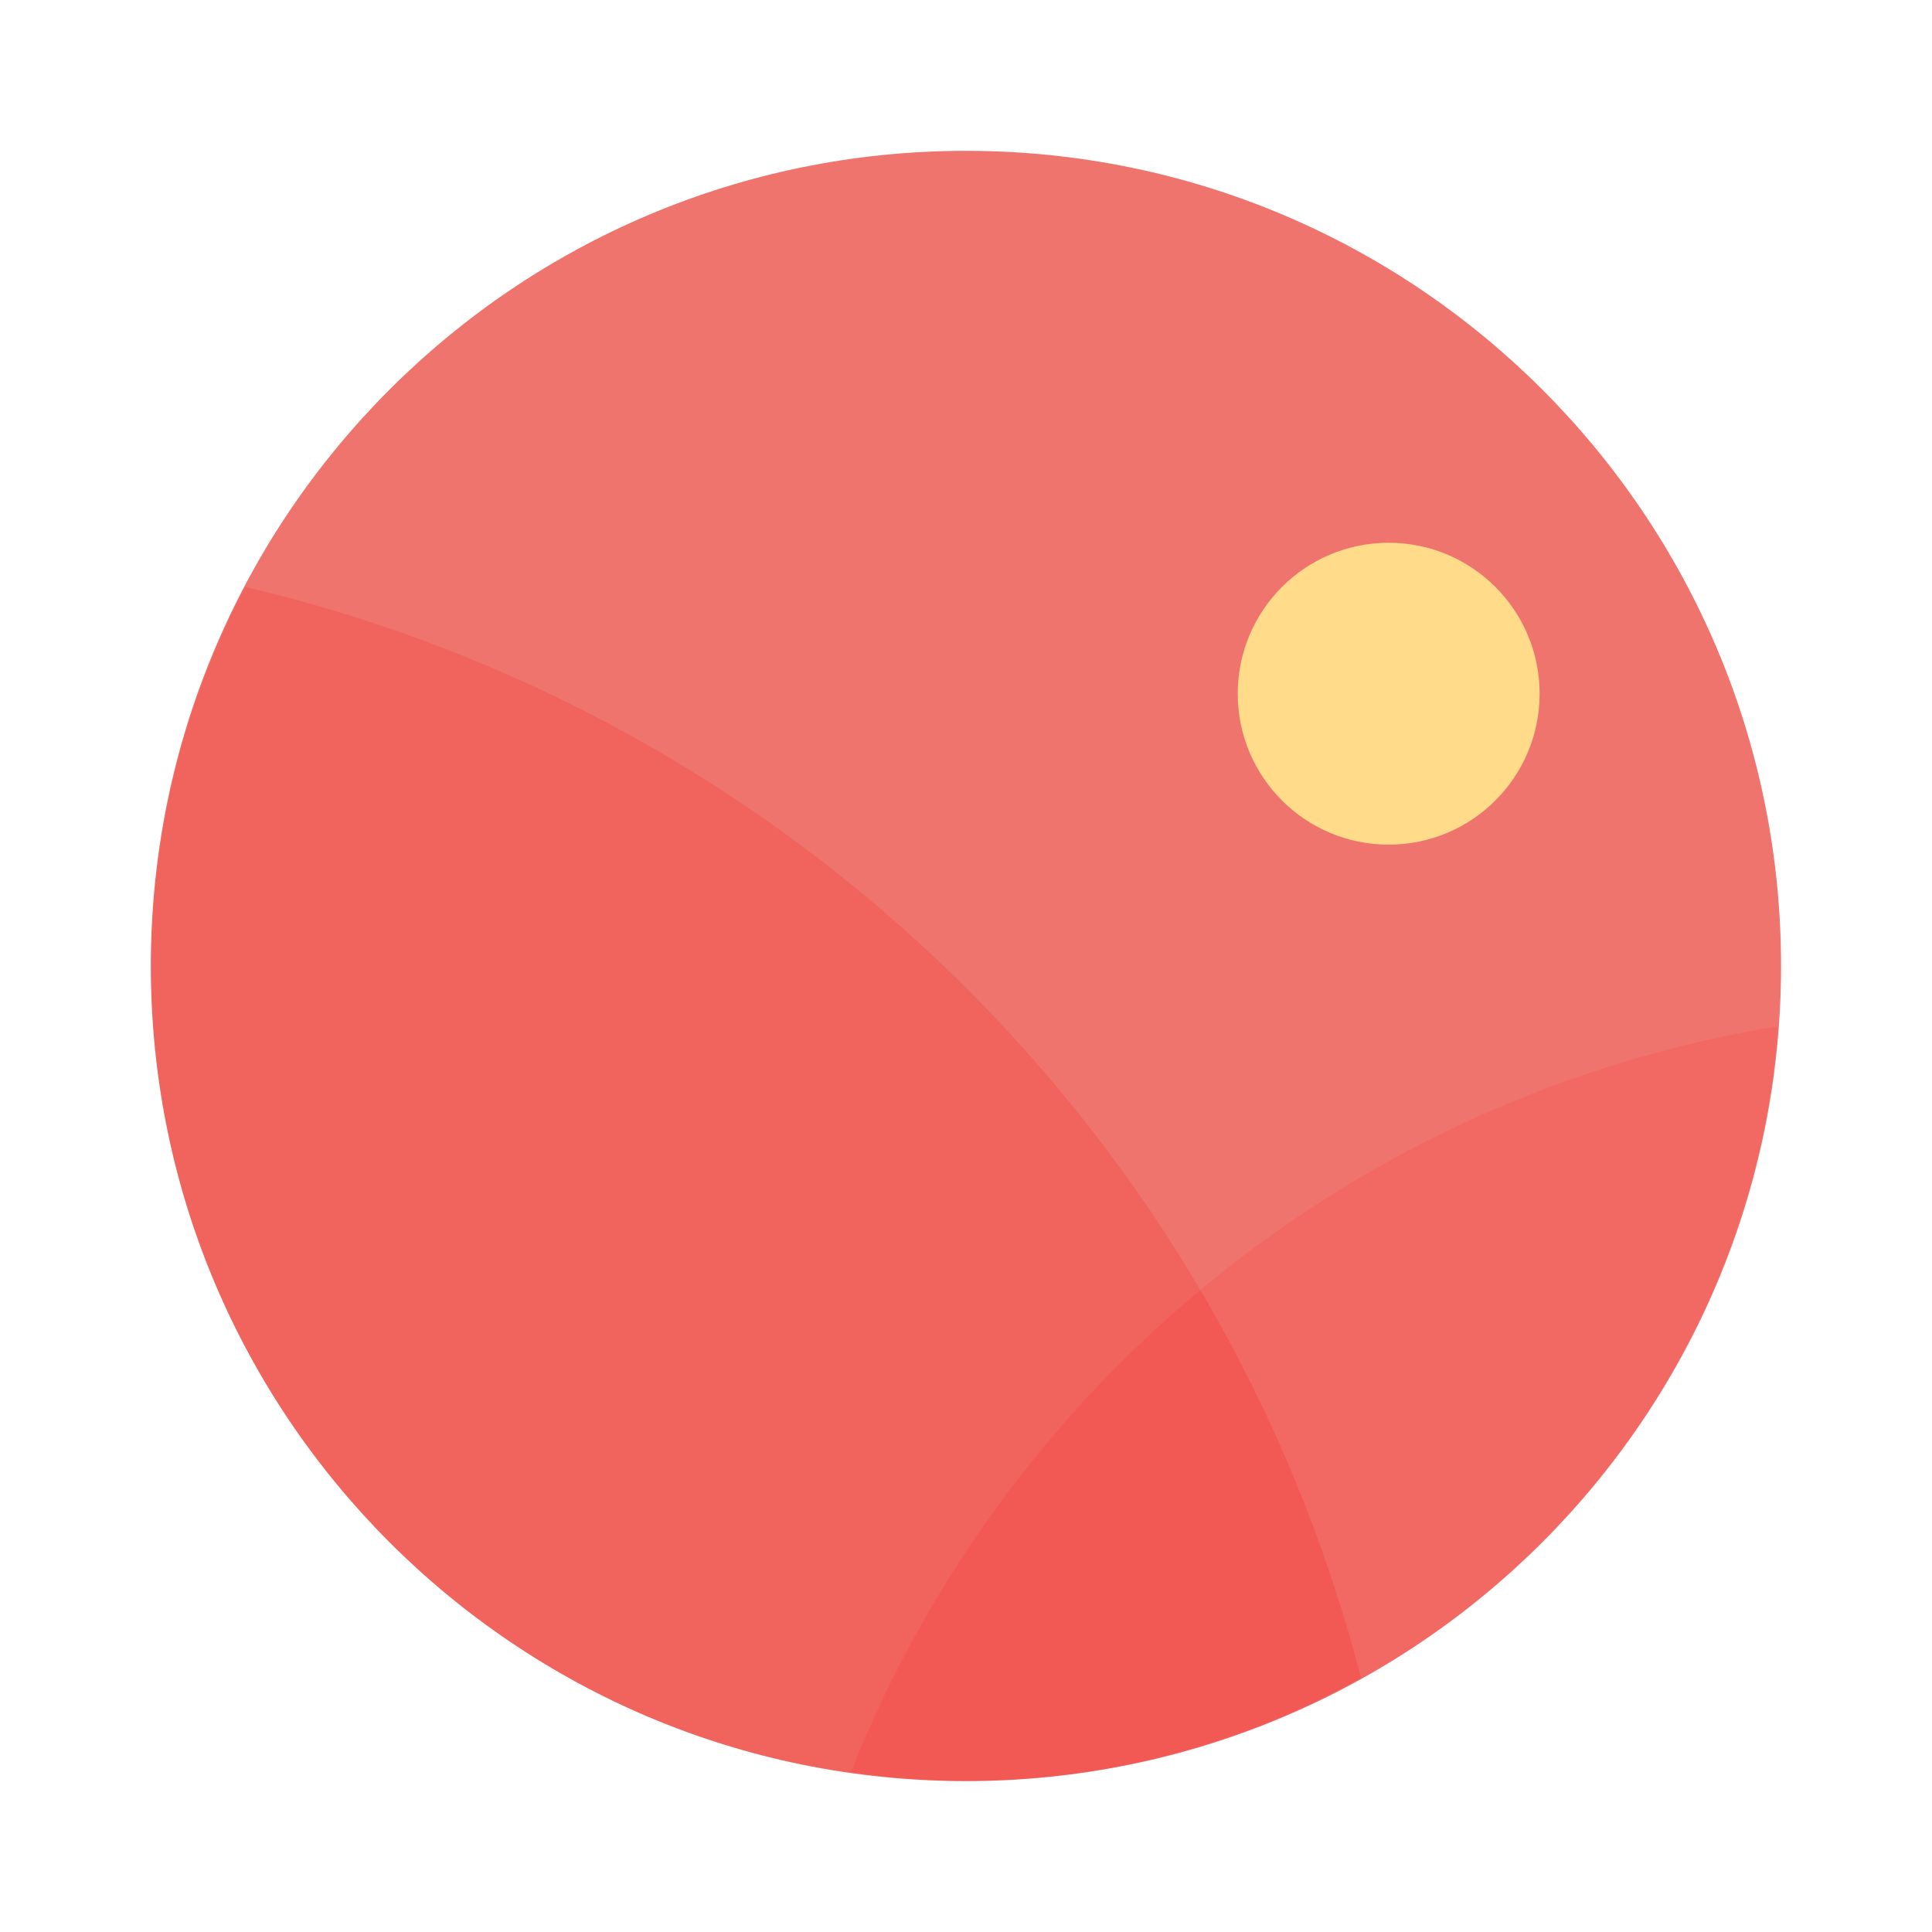
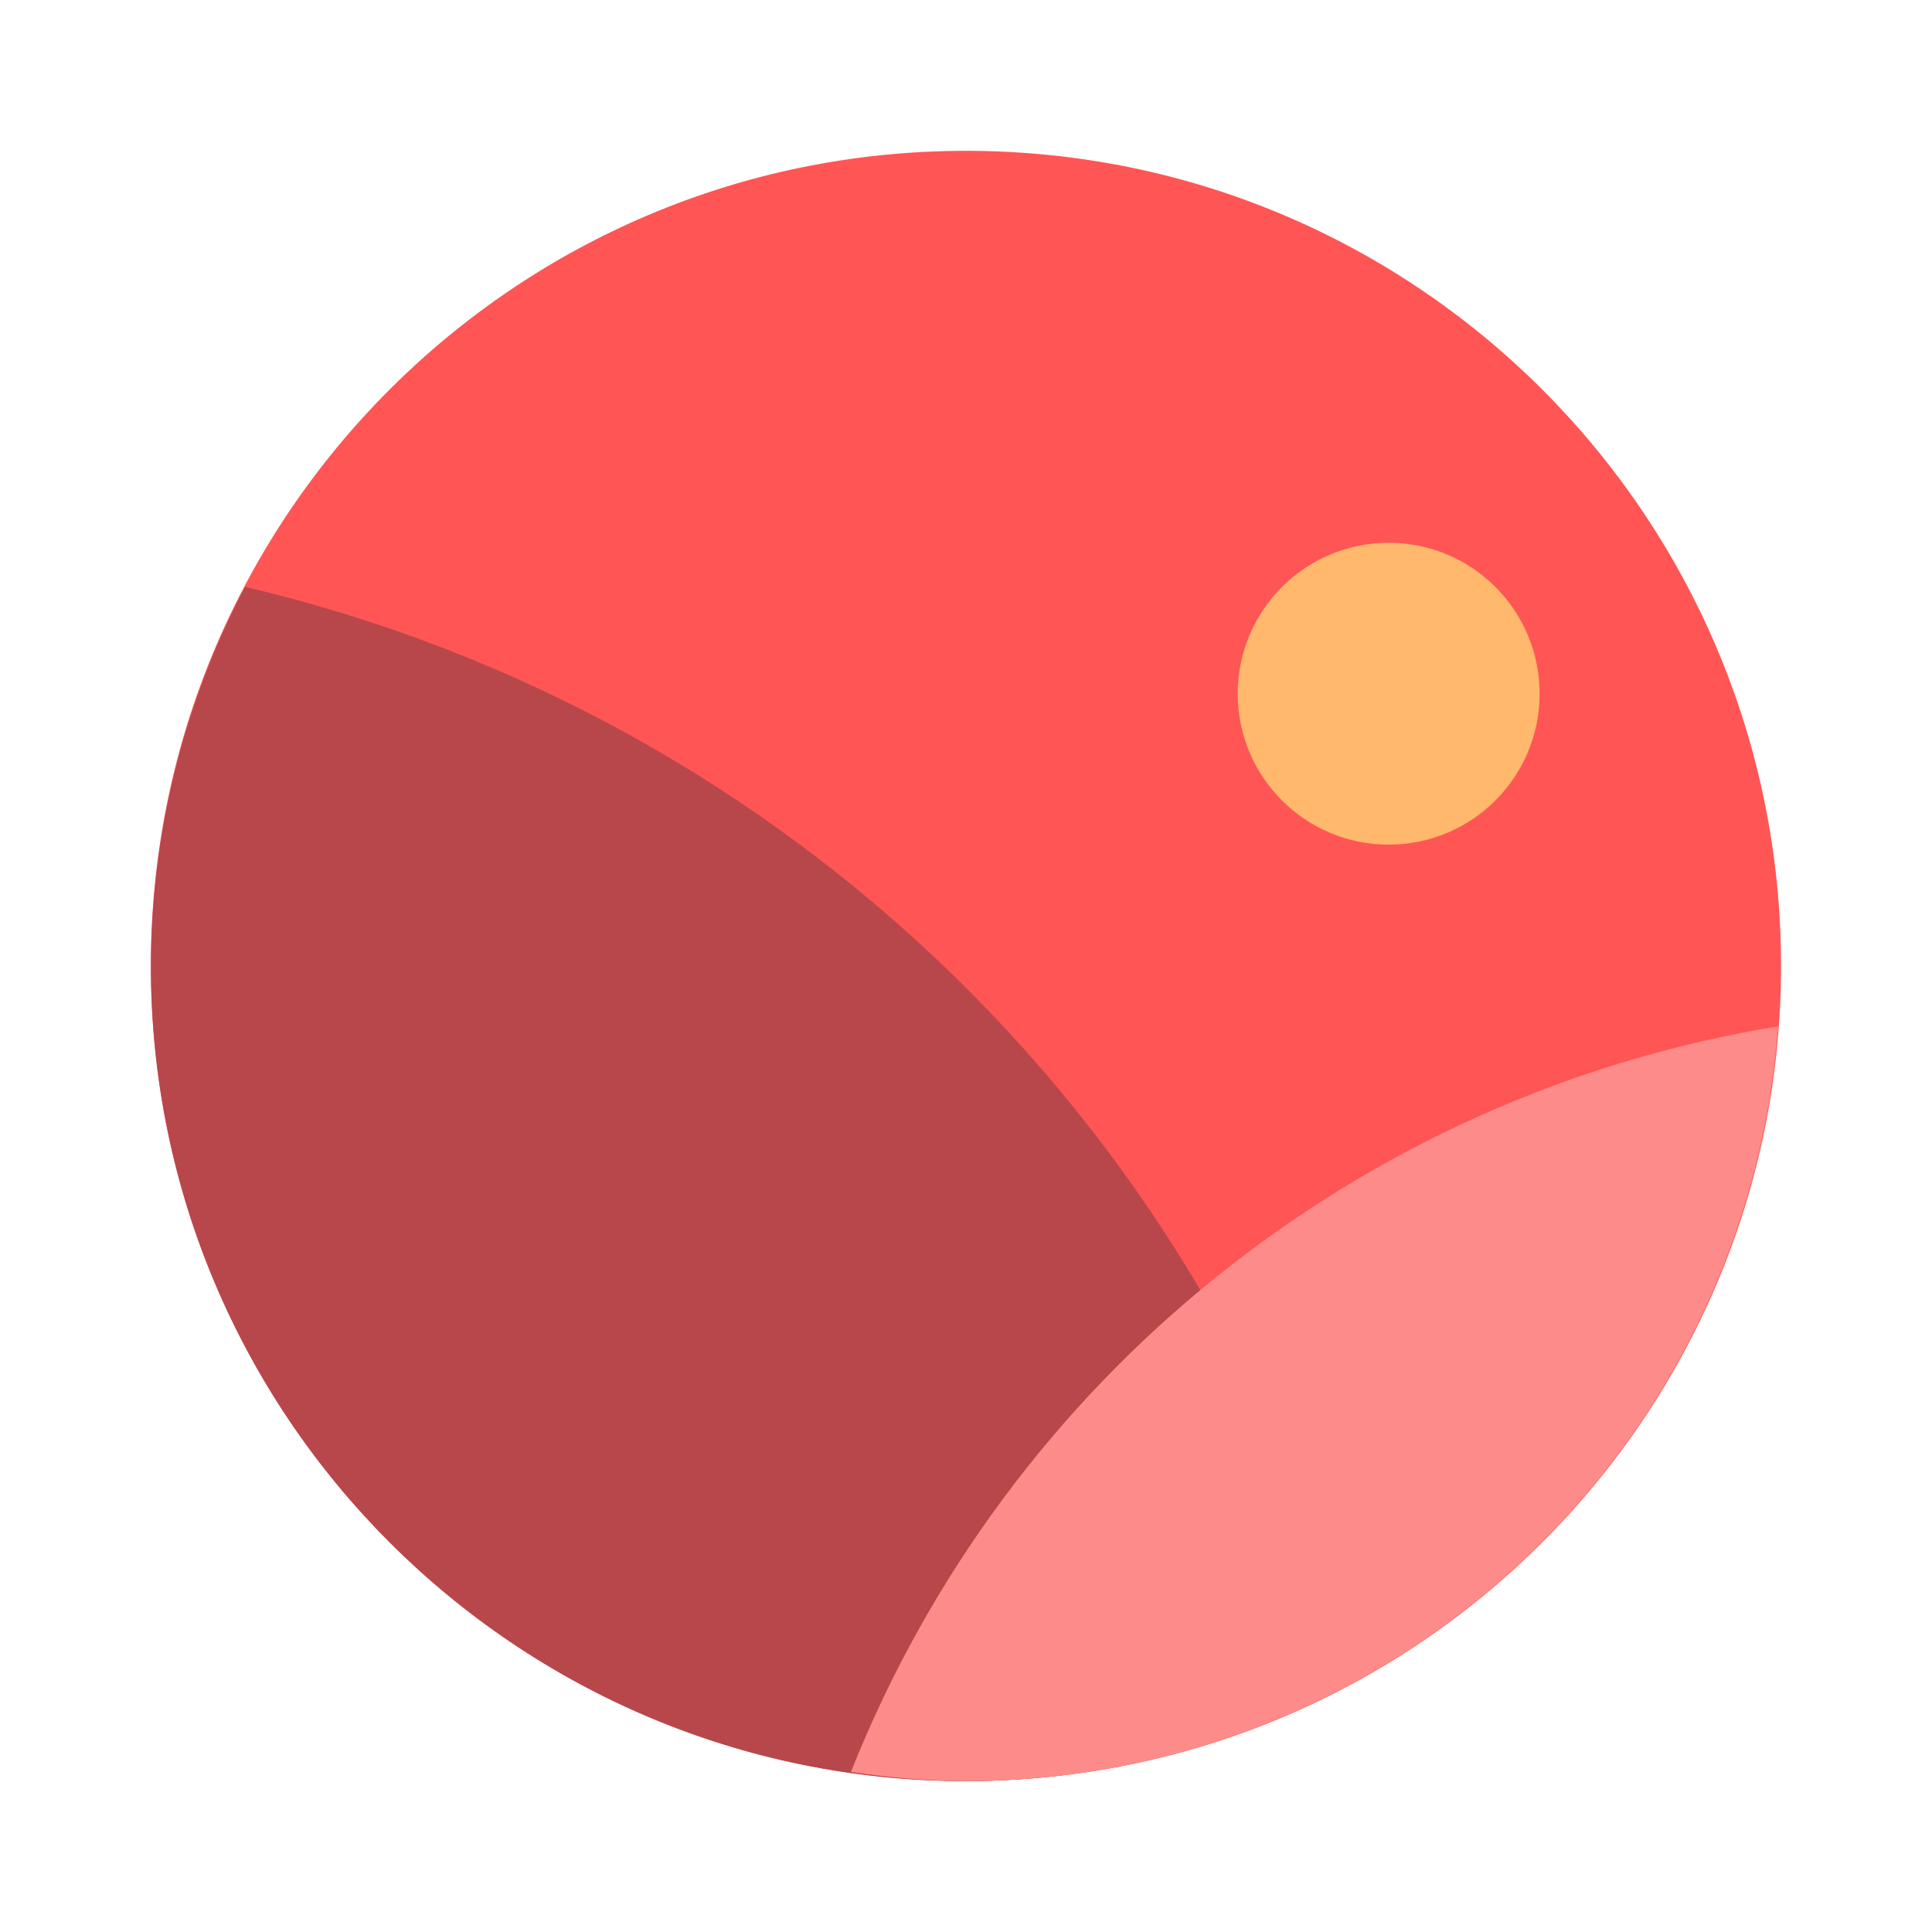
- <svg xmlns="http://www.w3.org/2000/svg" width="64" height="64" version="1.1" viewBox="0 0 16.933 16.933">
-   <circle cx="8.466" cy="8.466" r="7.144" fill="#ef746d" style="paint-order:stroke fill markers" />
-   <path d="m0 0h16.933v16.933h-16.933z" fill="none" />
-   <circle cx="12.171" cy="6.08" r="1.323" fill="#ffdb8a" style="paint-order:stroke markers fill" />
-   <path d="m2.149 5.143a7.144 7.144 0 0 0-0.826 3.324 7.144 7.144 0 0 0 7.144 7.144 7.144 7.144 0 0 0 3.462-0.904 13.229 13.229 0 0 0-9.78-9.563z" fill="#f00" opacity=".15" stroke-width="1.852" style="paint-order:stroke fill markers" />
-   <path d="m15.584 8.995a10.583 10.583 0 0 0-8.126 6.535 7.144 7.144 0 0 0 1.009 0.081 7.144 7.144 0 0 0 7.117-6.616z" fill="#f00" opacity=".1" stroke-width="1.482" style="paint-order:stroke fill markers" />
+ <svg xmlns="http://www.w3.org/2000/svg" width="64" height="64" version="1.1" viewBox="0 0 16.933 16.933" id="svg12">
+   <defs id="defs16" />
+   <circle cx="8.466" cy="8.466" r="7.144" fill="#ef746d" style="paint-order:stroke fill markers;fill:#ff5555" id="circle2" />
+   <path d="m0 0h16.933v16.933h-16.933z" fill="none" id="path4" />
+   <circle cx="12.171" cy="6.08" r="1.323" fill="#ffdb8a" style="paint-order:stroke markers fill;fill:#ffb86c" id="circle6" />
+   <path d="m2.149 5.143a7.144 7.144 0 0 0-0.826 3.324 7.144 7.144 0 0 0 7.144 7.144 7.144 7.144 0 0 0 3.462-0.904 13.229 13.229 0 0 0-9.78-9.563z" fill="#f00" opacity=".15" stroke-width="1.852" style="paint-order:stroke fill markers;fill:#b7474b;opacity:1" id="path8" />
+   <path d="m15.584 8.995a10.583 10.583 0 0 0-8.126 6.535 7.144 7.144 0 0 0 1.009 0.081 7.144 7.144 0 0 0 7.117-6.616z" fill="#f00" opacity=".1" stroke-width="1.482" style="paint-order:stroke fill markers;fill:#fd8b89;opacity:1" id="path10" />
</svg>
